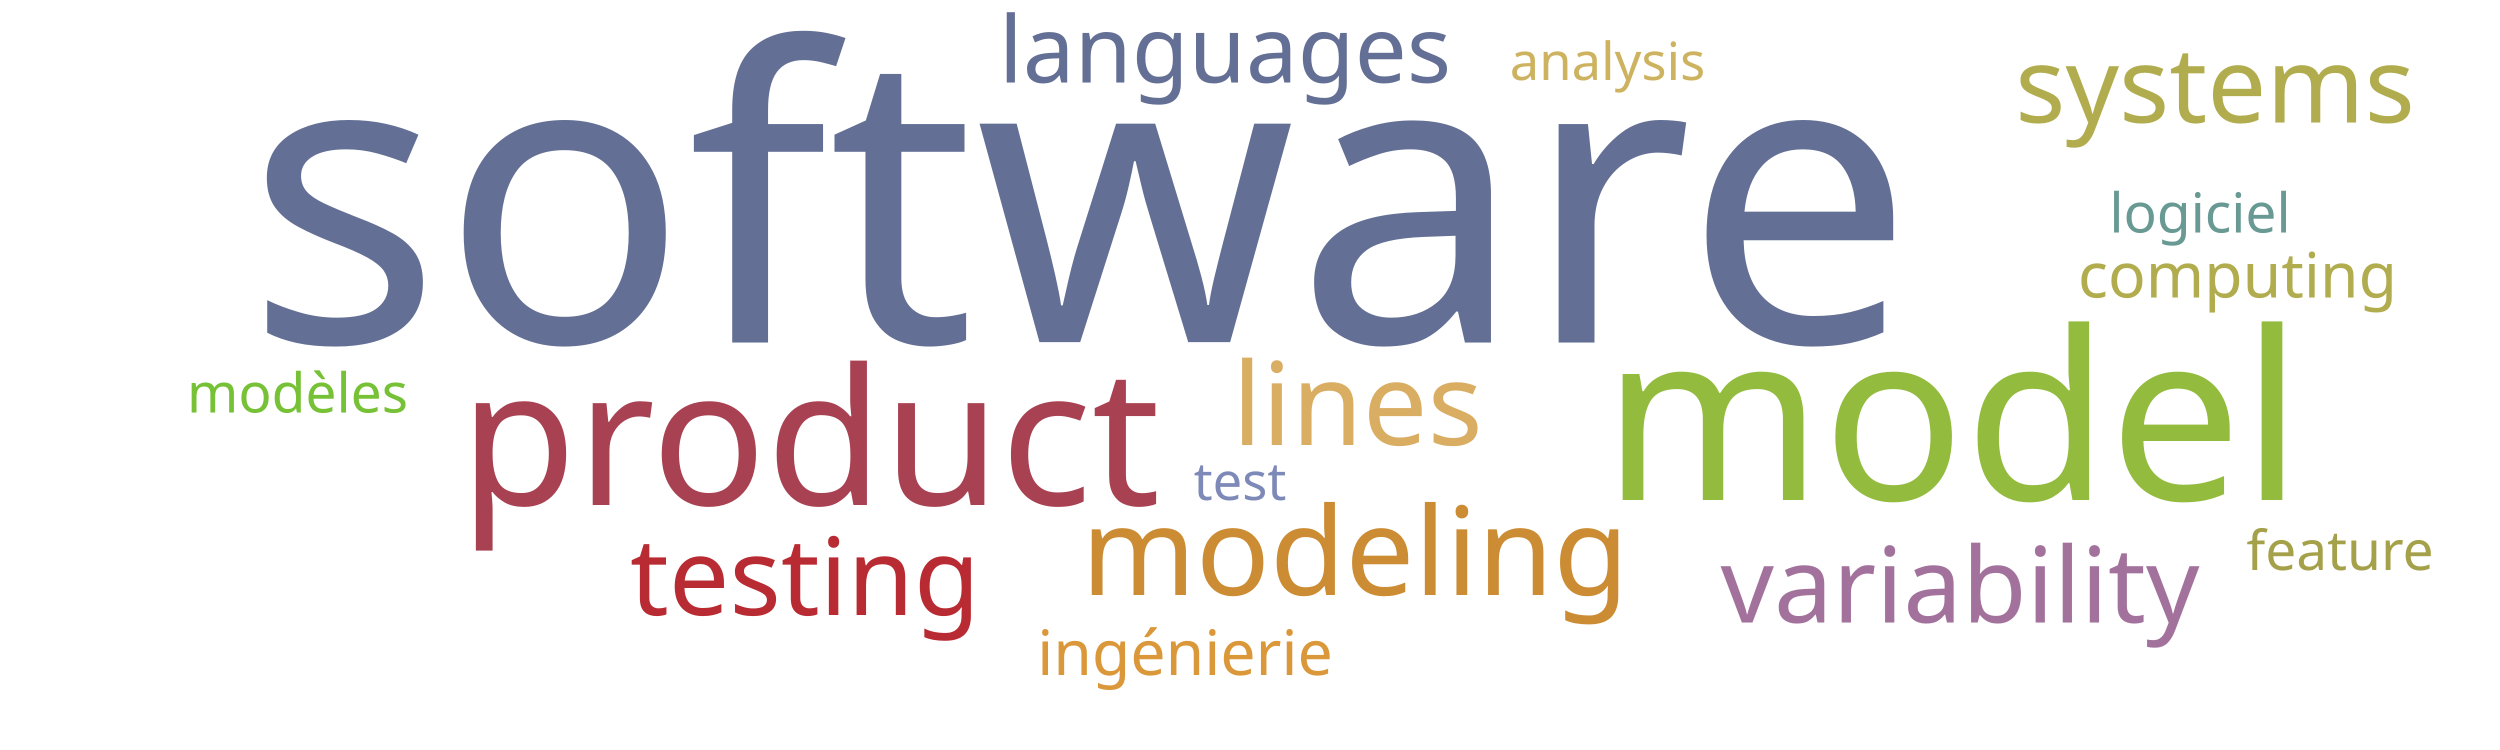
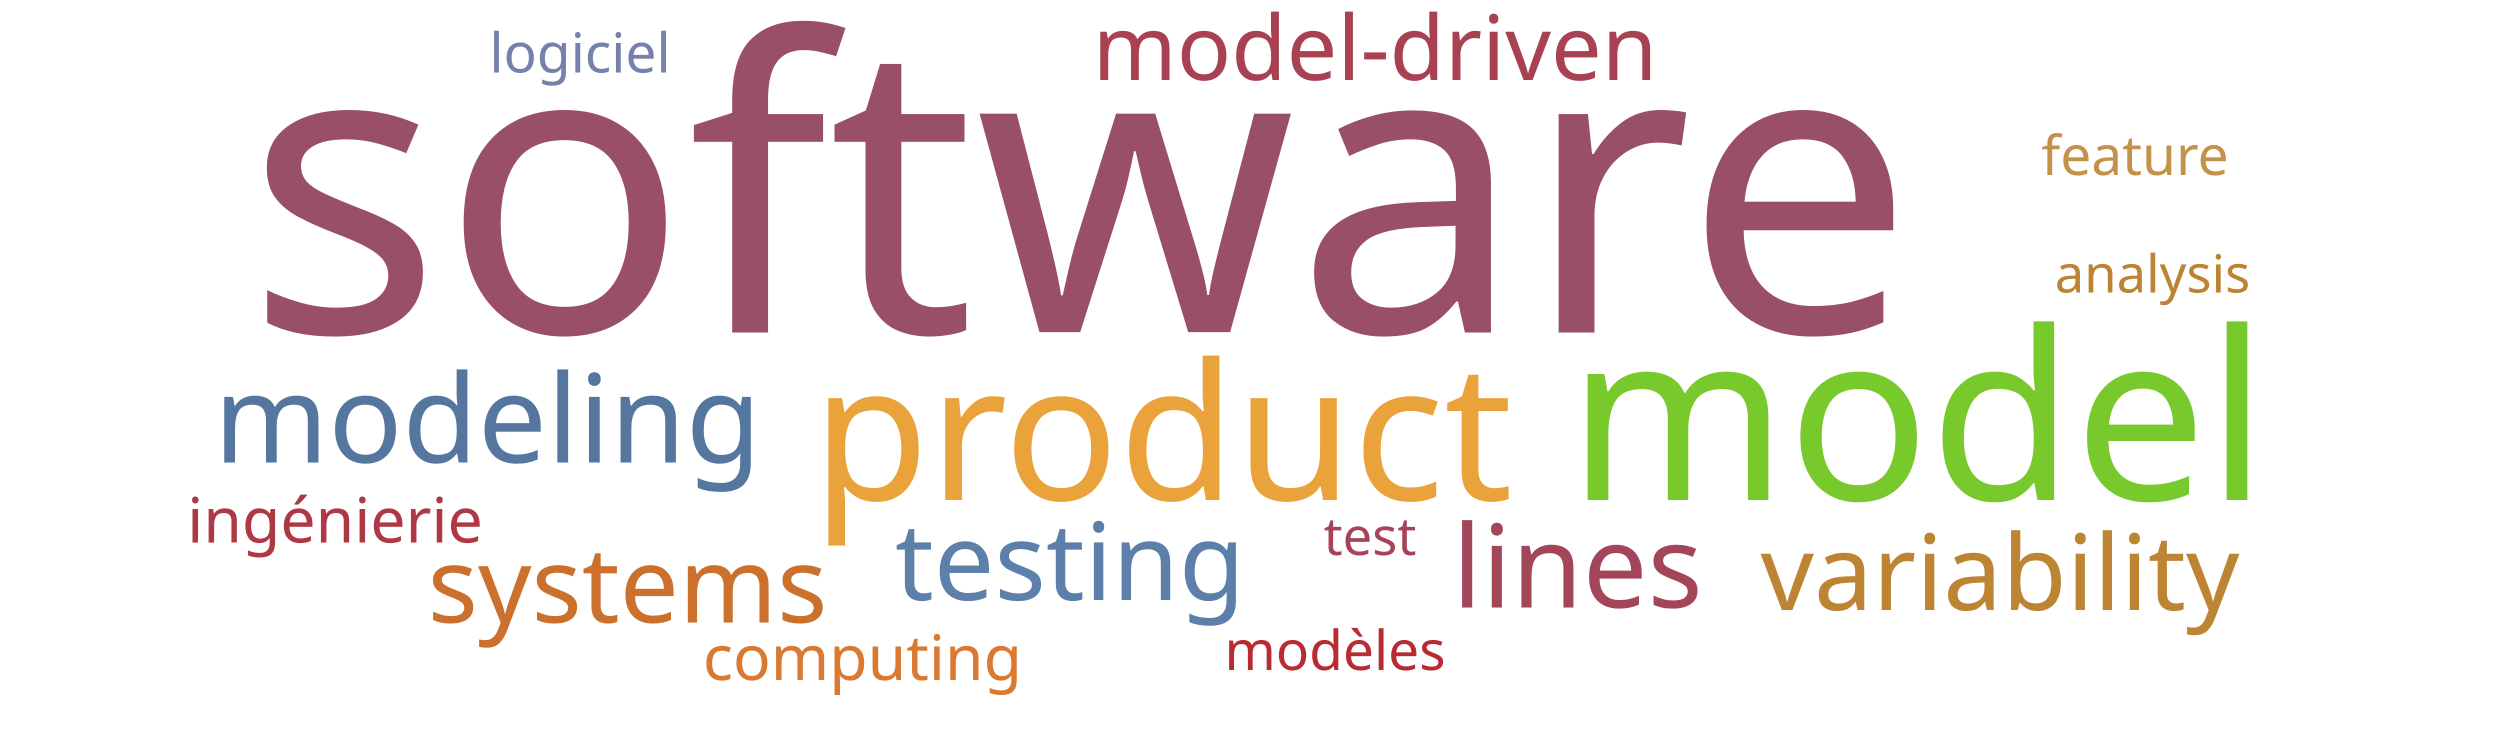
<svg xmlns="http://www.w3.org/2000/svg" width="1000" height="300">
  <g transform="translate(500, 150)">
-     <text text-anchor="middle" style="font-family: Impact; font-size: 163px; fill: #636f94" transform="translate(-68,-13)rotate(0)">software</text>
-     <text text-anchor="middle" style="font-family: Impact; font-size: 94px; fill: #93bb3e" transform="translate(281,50)rotate(0)">model</text>
-     <text text-anchor="middle" style="font-family: Impact; font-size: 76px; fill: #a84152" transform="translate(-176,52)rotate(0)">product</text>
-     <text text-anchor="middle" style="font-family: Impact; font-size: 49px; fill: #cc8c34" transform="translate(42,88)rotate(0)">modeling</text>
-     <text text-anchor="middle" style="font-family: Impact; font-size: 46px; fill: #d9ae63" transform="translate(43,28)rotate(0)">lines</text>
-     <text text-anchor="middle" style="font-family: Impact; font-size: 43px; fill: #b92b32" transform="translate(-178,96)rotate(0)">testing</text>
-     <text text-anchor="middle" style="font-family: Impact; font-size: 42px; fill: #a2729c" transform="translate(284,99)rotate(0)">variability</text>
-     <text text-anchor="middle" style="font-family: Impact; font-size: 42px; fill: #b1ad4e" transform="translate(386,-101)rotate(0)">systems</text>
-     <text text-anchor="middle" style="font-family: Impact; font-size: 37px; fill: #636f94" transform="translate(-10,-117)rotate(0)">languages</text>
-     <text text-anchor="middle" style="font-family: Impact; font-size: 25px; fill: #da983a" transform="translate(-26,120)rotate(0)">ingénierie</text>
-     <text text-anchor="middle" style="font-family: Impact; font-size: 25px; fill: #b1ad4e" transform="translate(395,-31)rotate(0)">computing</text>
-     <text text-anchor="middle" style="font-family: Impact; font-size: 22px; fill: #76c135" transform="translate(-381,15)rotate(0)">modèles</text>
-     <text text-anchor="middle" style="font-family: Impact; font-size: 22px; fill: #689993" transform="translate(380,-57)rotate(0)">logiciel</text>
-     <text text-anchor="middle" style="font-family: Impact; font-size: 22px; fill: #a5a14a" transform="translate(436,78)rotate(0)">feature</text>
-     <text text-anchor="middle" style="font-family: Impact; font-size: 21px; fill: #cdb25f" transform="translate(143,-118)rotate(0)">analysis</text>
-     <text text-anchor="middle" style="font-family: Impact; font-size: 21px; fill: #7d89b7" transform="translate(-4,50)rotate(0)">test</text>
+     <text text-anchor="middle" style="font-family: Impact; font-size: 163px; fill: #9a4f69" transform="translate(-68,-17)rotate(0)">software</text>
+     <text text-anchor="middle" style="font-family: Impact; font-size: 94px; fill: #78c92b" transform="translate(267,50)rotate(0)">model</text>
+     <text text-anchor="middle" style="font-family: Impact; font-size: 76px; fill: #eaa23b" transform="translate(-35,50)rotate(0)">product</text>
+     <text text-anchor="middle" style="font-family: Impact; font-size: 49px; fill: #55769e" transform="translate(-305,35)rotate(0)">modeling</text>
+     <text text-anchor="middle" style="font-family: Impact; font-size: 46px; fill: #a4465a" transform="translate(131,93)rotate(0)">lines</text>
+     <text text-anchor="middle" style="font-family: Impact; font-size: 43px; fill: #5c80aa" transform="translate(-72,90)rotate(0)">testing</text>
+     <text text-anchor="middle" style="font-family: Impact; font-size: 42px; fill: #bc8433" transform="translate(300,94)rotate(0)">variability</text>
+     <text text-anchor="middle" style="font-family: Impact; font-size: 42px; fill: #cb702d" transform="translate(-249,99)rotate(0)">systems</text>
+     <text text-anchor="middle" style="font-family: Impact; font-size: 36px; fill: #a84152" transform="translate(50,-118)rotate(0)">model-driven</text>
+     <text text-anchor="middle" style="font-family: Impact; font-size: 25px; fill: #af3845" transform="translate(-366,67)rotate(0)">ingénierie</text>
+     <text text-anchor="middle" style="font-family: Impact; font-size: 25px; fill: #da7931" transform="translate(-155,122)rotate(0)">computing</text>
+     <text text-anchor="middle" style="font-family: Impact; font-size: 22px; fill: #b92b32" transform="translate(34,118)rotate(0)">modèles</text>
+     <text text-anchor="middle" style="font-family: Impact; font-size: 22px; fill: #7581ab" transform="translate(-268,-121)rotate(0)">logiciel</text>
+     <text text-anchor="middle" style="font-family: Impact; font-size: 22px; fill: #c39249" transform="translate(354,-80)rotate(0)">feature</text>
+     <text text-anchor="middle" style="font-family: Impact; font-size: 21px; fill: #bd8332" transform="translate(361,-33)rotate(0)">analysis</text>
+     <text text-anchor="middle" style="font-family: Impact; font-size: 21px; fill: #a74356" transform="translate(48,72)rotate(0)">test</text>
  </g>
</svg>
